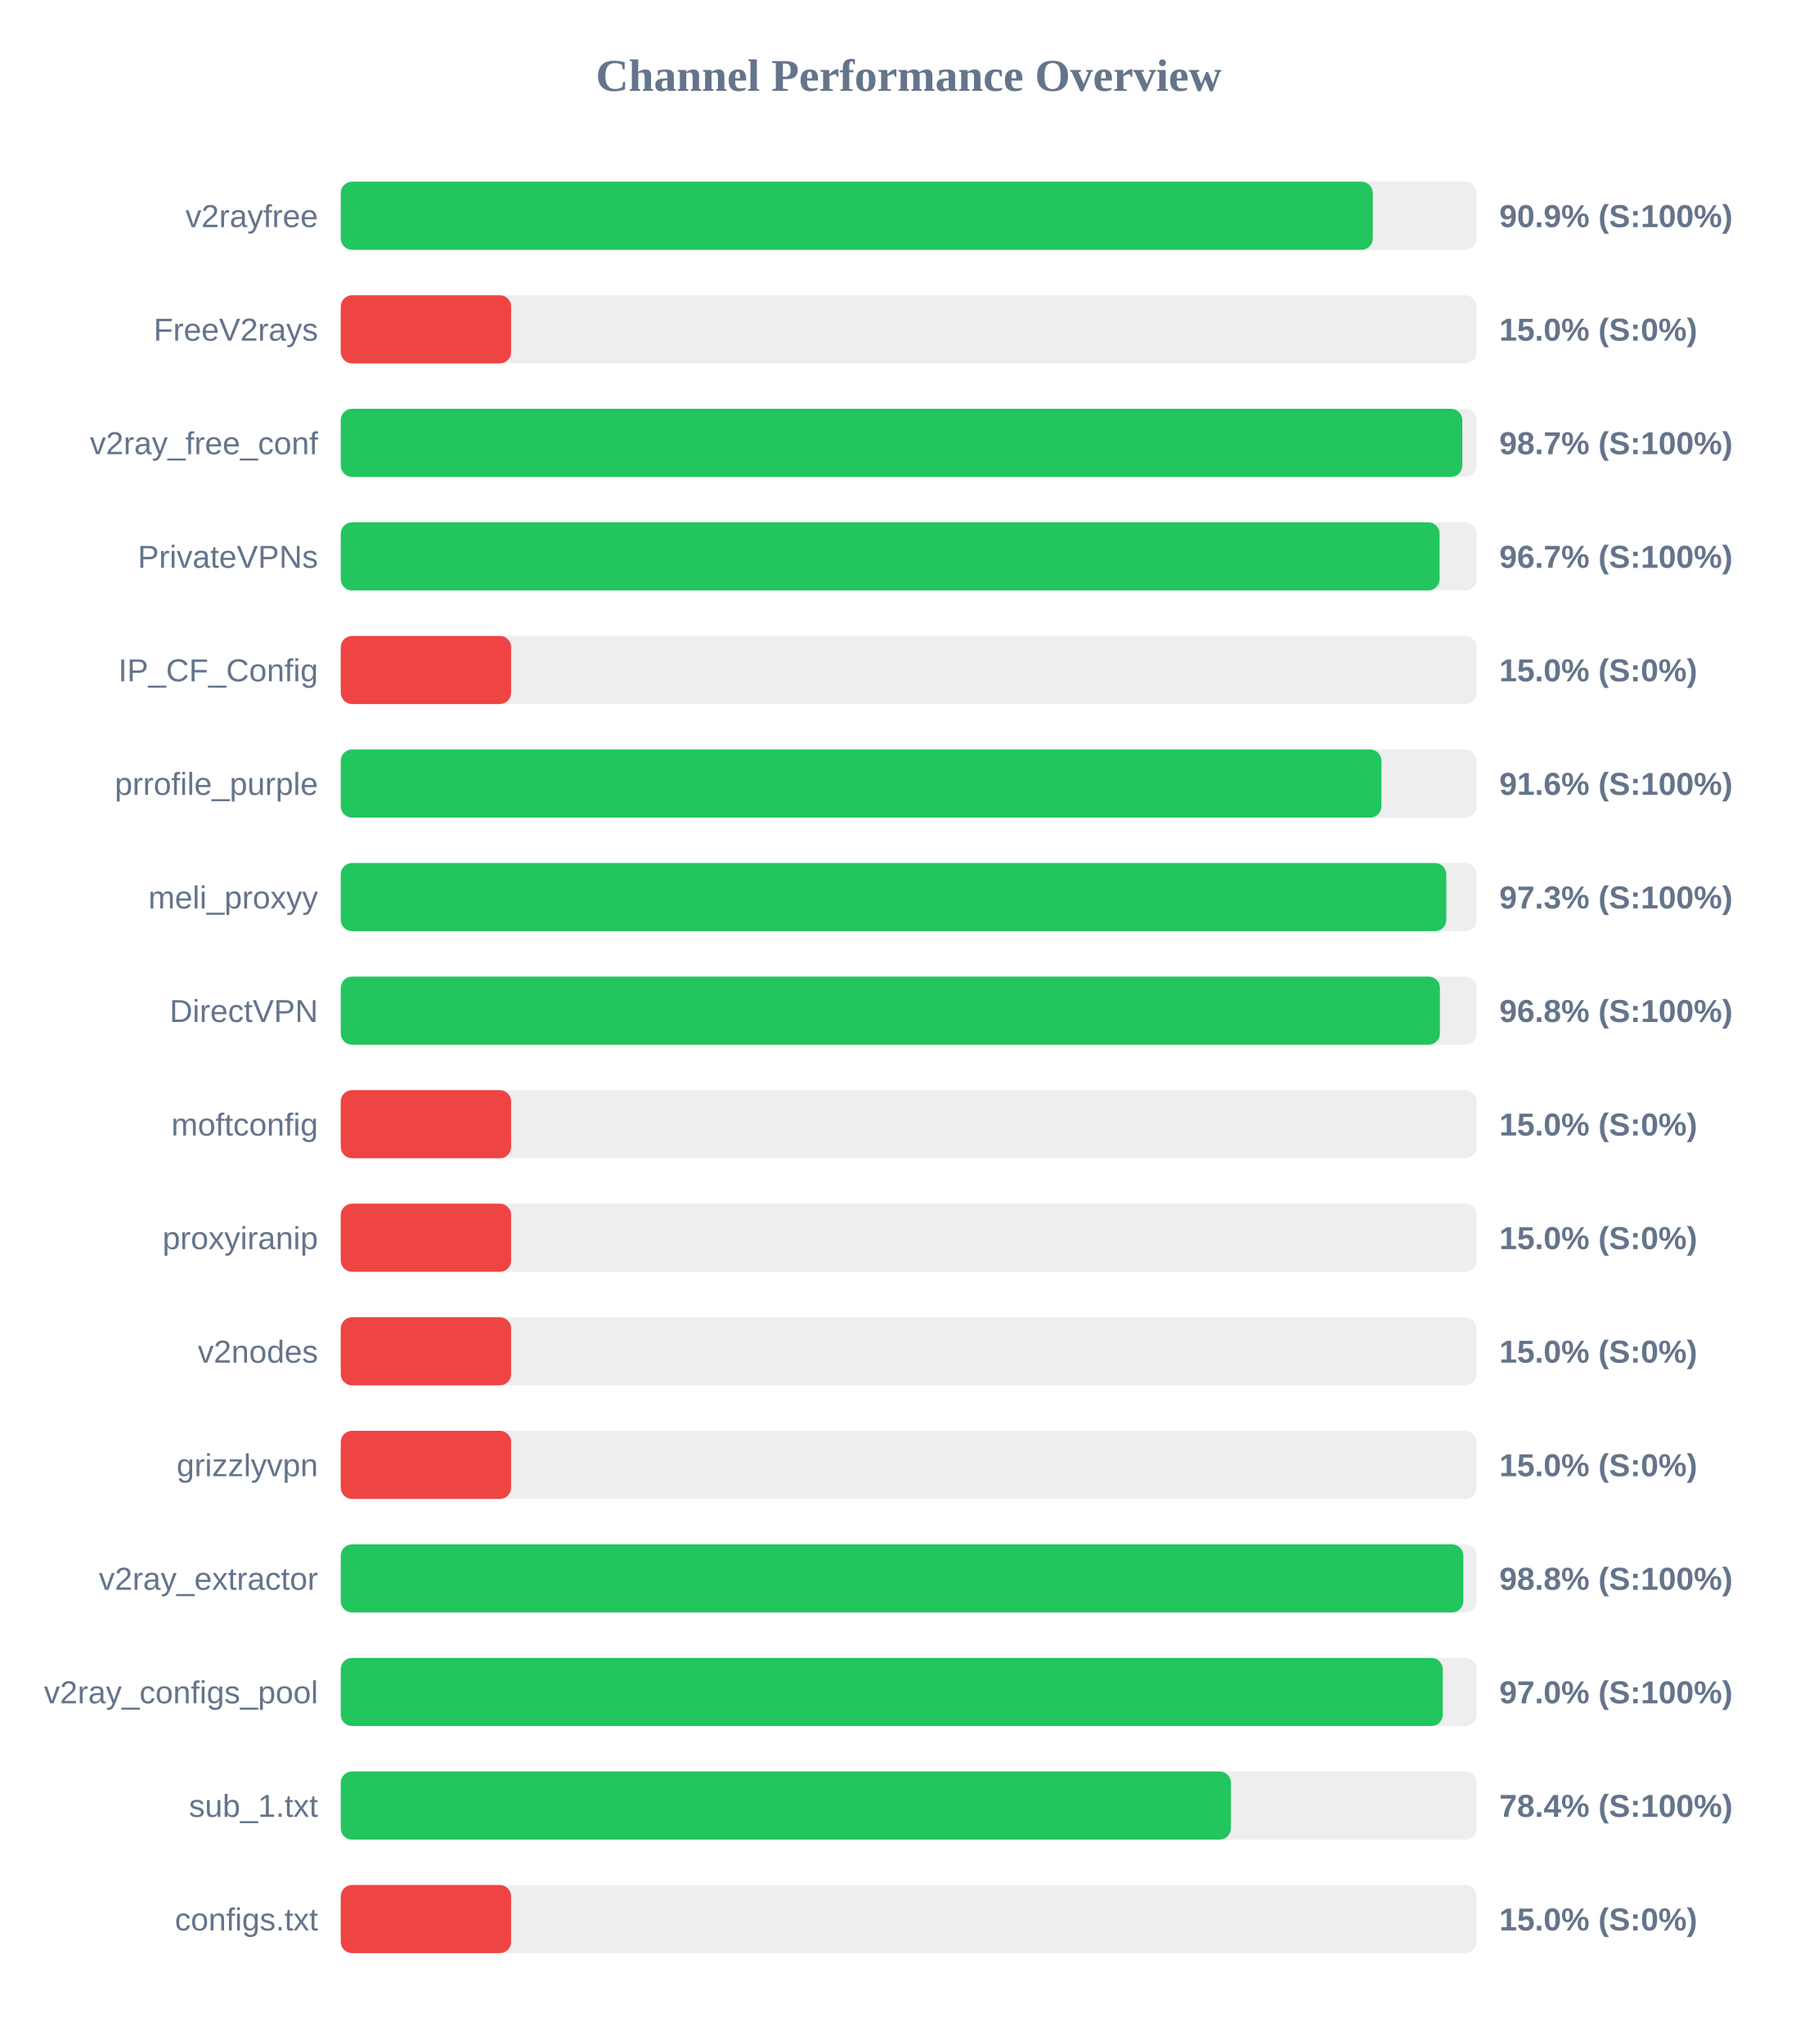
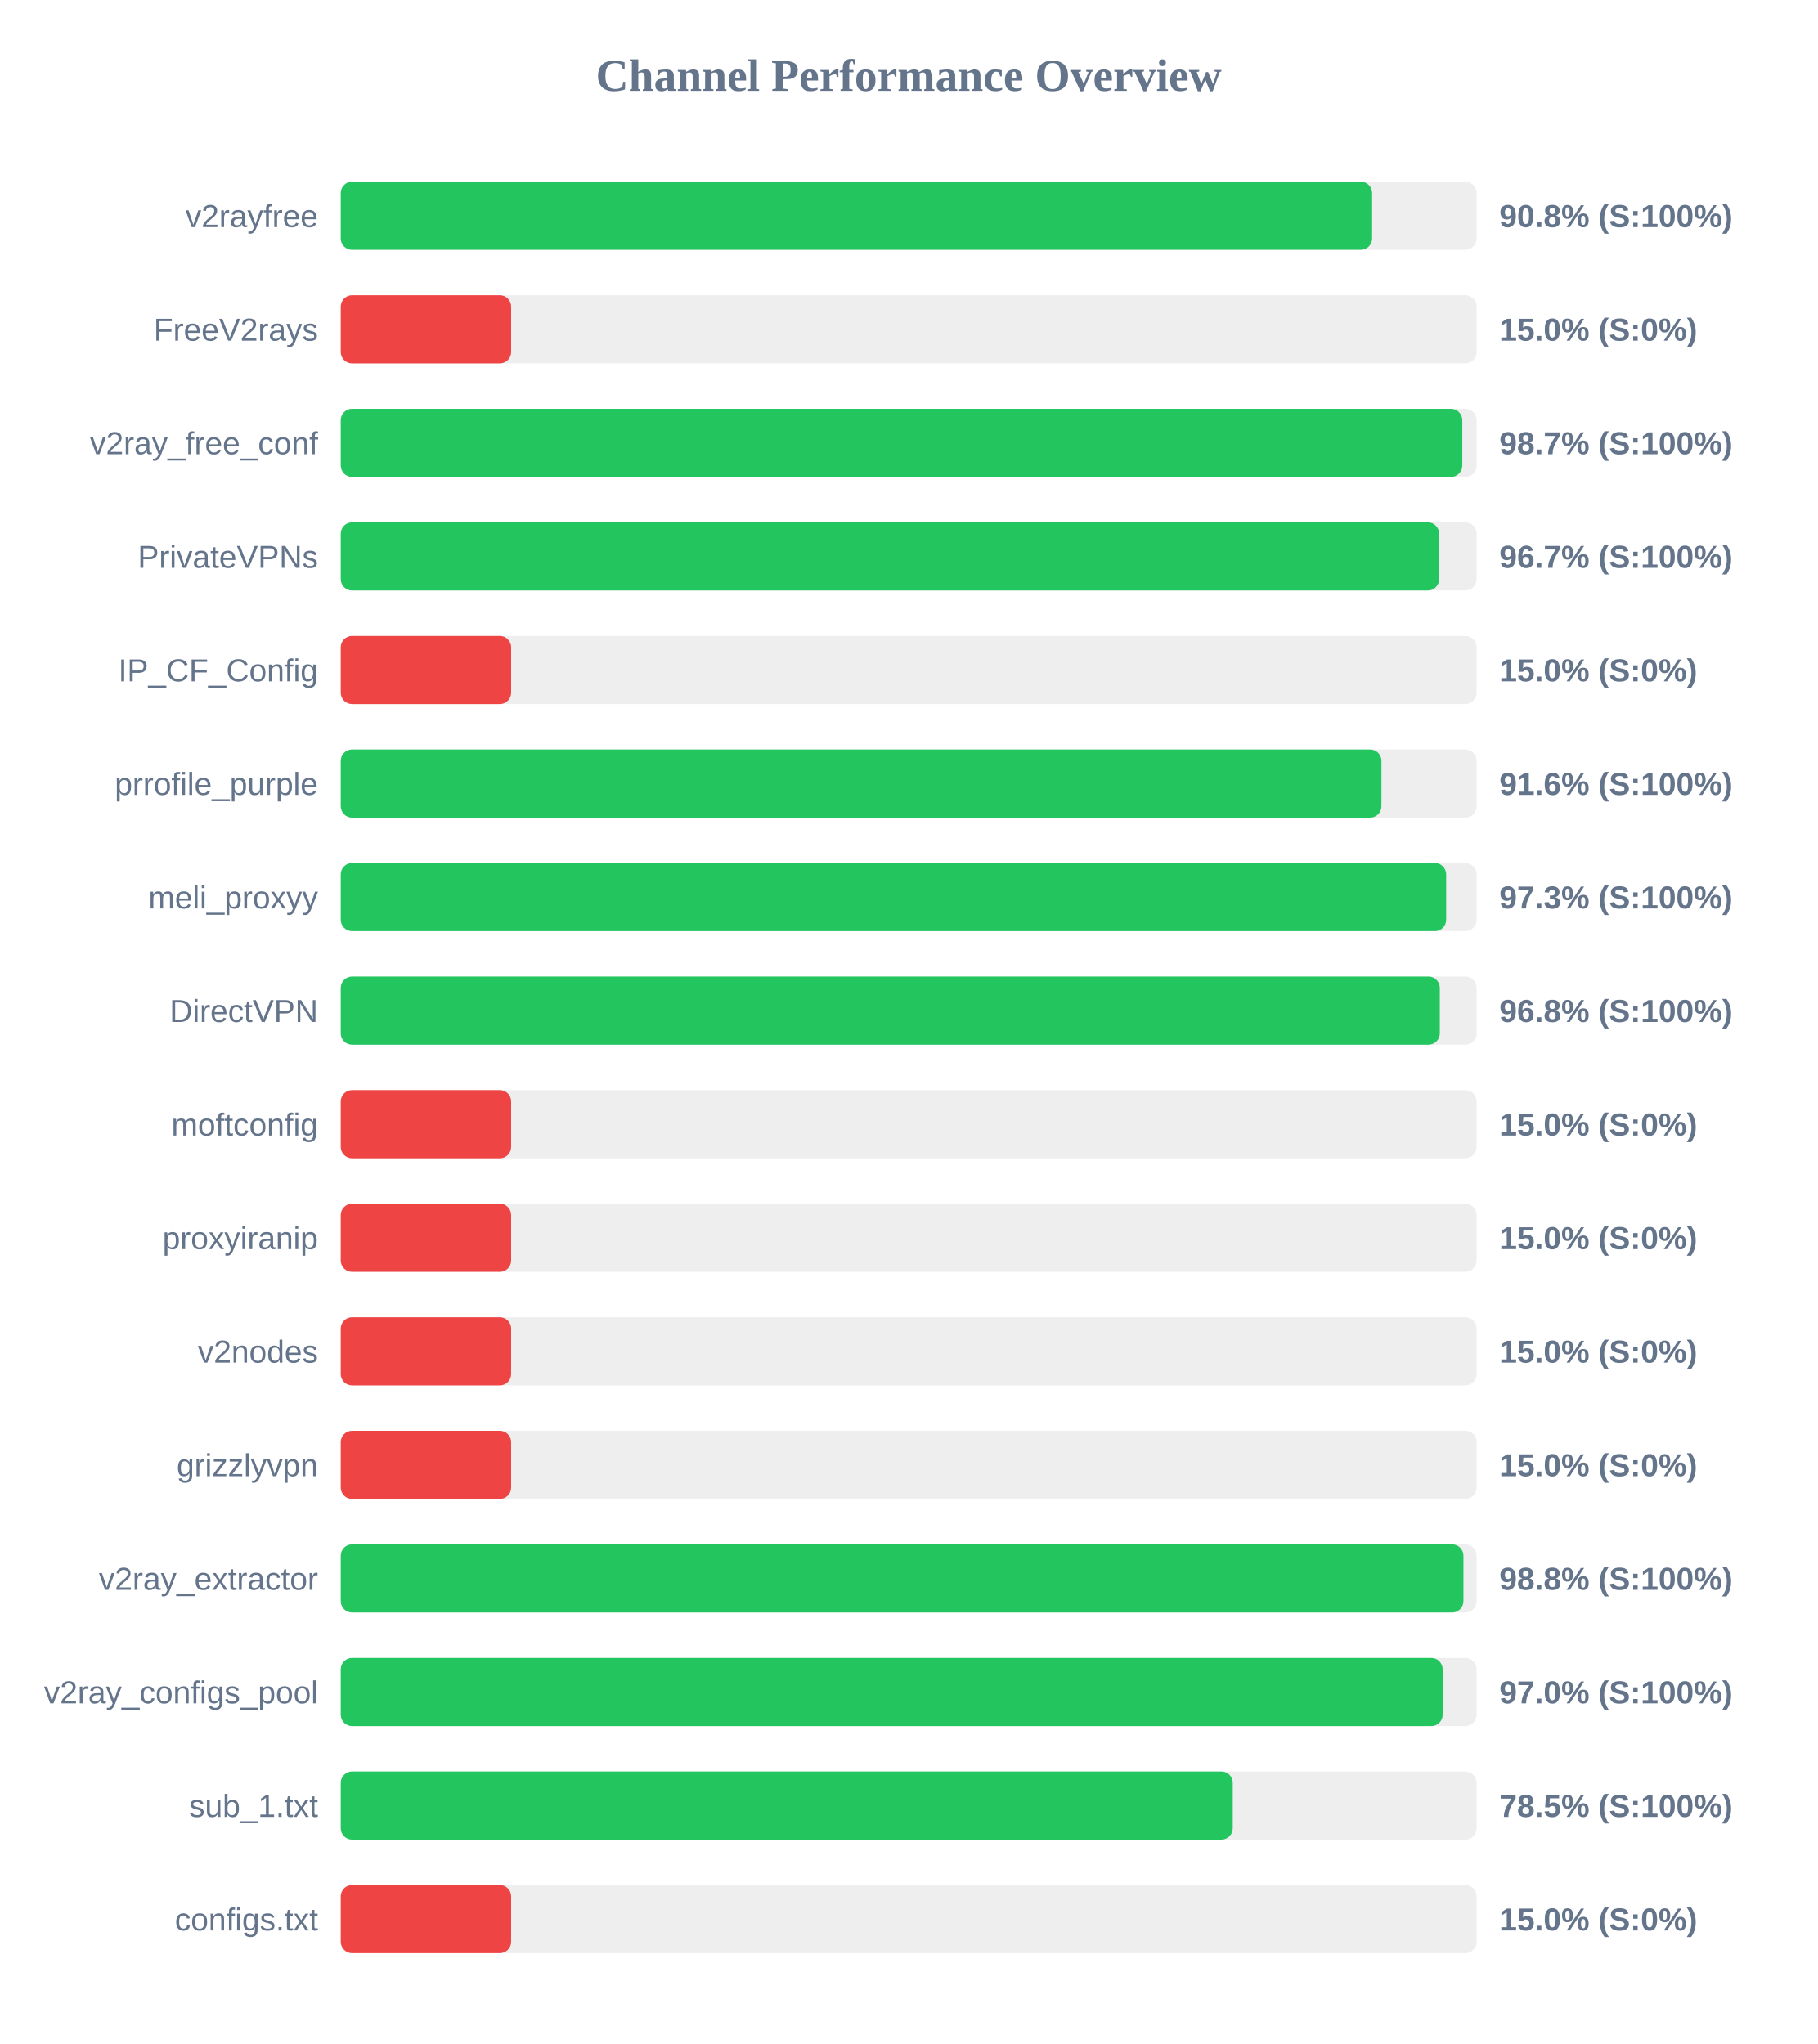
<svg xmlns="http://www.w3.org/2000/svg" width="800" height="900" version="1.1">
  <style>
        .row { font: 14px Arial; fill: #64748b; }
        .score { font: bold 14px Arial; fill: #64748b; }
    </style>
  <text x="400" y="40" text-anchor="middle" font-size="20px" font-weight="bold" fill="#64748b">Channel Performance Overview</text>
  <rect x="150" y="80" width="500" height="30" fill="#eee" rx="5" />
-   <rect x="150" y="80" width="454.3" height="30" fill="#22c55e" rx="5" />
+   <rect x="150" y="80" width="454.0" height="30" fill="#22c55e" rx="5" />
  <text x="140" y="100" text-anchor="end" class="row">v2rayfree</text>
-   <text x="660" y="100" text-anchor="start" class="score">90.9% (S:100%)</text>
+   <text x="660" y="100" text-anchor="start" class="score">90.8% (S:100%)</text>
  <rect x="150" y="130" width="500" height="30" fill="#eee" rx="5" />
  <rect x="150" y="130" width="75.0" height="30" fill="#ef4444" rx="5" />
  <text x="140" y="150" text-anchor="end" class="row">FreeV2rays</text>
  <text x="660" y="150" text-anchor="start" class="score">15.0% (S:0%)</text>
  <rect x="150" y="180" width="500" height="30" fill="#eee" rx="5" />
  <rect x="150" y="180" width="493.7" height="30" fill="#22c55e" rx="5" />
  <text x="140" y="200" text-anchor="end" class="row">v2ray_free_conf</text>
  <text x="660" y="200" text-anchor="start" class="score">98.7% (S:100%)</text>
  <rect x="150" y="230" width="500" height="30" fill="#eee" rx="5" />
-   <rect x="150" y="230" width="483.7" height="30" fill="#22c55e" rx="5" />
+   <rect x="150" y="230" width="483.5" height="30" fill="#22c55e" rx="5" />
  <text x="140" y="250" text-anchor="end" class="row">PrivateVPNs</text>
  <text x="660" y="250" text-anchor="start" class="score">96.7% (S:100%)</text>
  <rect x="150" y="280" width="500" height="30" fill="#eee" rx="5" />
  <rect x="150" y="280" width="75.0" height="30" fill="#ef4444" rx="5" />
  <text x="140" y="300" text-anchor="end" class="row">IP_CF_Config</text>
  <text x="660" y="300" text-anchor="start" class="score">15.0% (S:0%)</text>
  <rect x="150" y="330" width="500" height="30" fill="#eee" rx="5" />
  <rect x="150" y="330" width="458.1" height="30" fill="#22c55e" rx="5" />
  <text x="140" y="350" text-anchor="end" class="row">prrofile_purple</text>
  <text x="660" y="350" text-anchor="start" class="score">91.6% (S:100%)</text>
  <rect x="150" y="380" width="500" height="30" fill="#eee" rx="5" />
-   <rect x="150" y="380" width="486.65" height="30" fill="#22c55e" rx="5" />
+   <rect x="150" y="380" width="486.6" height="30" fill="#22c55e" rx="5" />
  <text x="140" y="400" text-anchor="end" class="row">meli_proxyy</text>
  <text x="660" y="400" text-anchor="start" class="score">97.3% (S:100%)</text>
  <rect x="150" y="430" width="500" height="30" fill="#eee" rx="5" />
-   <rect x="150" y="430" width="483.85" height="30" fill="#22c55e" rx="5" />
+   <rect x="150" y="430" width="483.8" height="30" fill="#22c55e" rx="5" />
  <text x="140" y="450" text-anchor="end" class="row">DirectVPN</text>
  <text x="660" y="450" text-anchor="start" class="score">96.8% (S:100%)</text>
  <rect x="150" y="480" width="500" height="30" fill="#eee" rx="5" />
  <rect x="150" y="480" width="75.0" height="30" fill="#ef4444" rx="5" />
  <text x="140" y="500" text-anchor="end" class="row">moftconfig</text>
  <text x="660" y="500" text-anchor="start" class="score">15.0% (S:0%)</text>
  <rect x="150" y="530" width="500" height="30" fill="#eee" rx="5" />
  <rect x="150" y="530" width="75.0" height="30" fill="#ef4444" rx="5" />
  <text x="140" y="550" text-anchor="end" class="row">proxyiranip</text>
  <text x="660" y="550" text-anchor="start" class="score">15.0% (S:0%)</text>
  <rect x="150" y="580" width="500" height="30" fill="#eee" rx="5" />
  <rect x="150" y="580" width="75.0" height="30" fill="#ef4444" rx="5" />
  <text x="140" y="600" text-anchor="end" class="row">v2nodes</text>
  <text x="660" y="600" text-anchor="start" class="score">15.0% (S:0%)</text>
  <rect x="150" y="630" width="500" height="30" fill="#eee" rx="5" />
  <rect x="150" y="630" width="75.0" height="30" fill="#ef4444" rx="5" />
  <text x="140" y="650" text-anchor="end" class="row">grizzlyvpn</text>
  <text x="660" y="650" text-anchor="start" class="score">15.0% (S:0%)</text>
  <rect x="150" y="680" width="500" height="30" fill="#eee" rx="5" />
-   <rect x="150" y="680" width="494.15" height="30" fill="#22c55e" rx="5" />
+   <rect x="150" y="680" width="494.2" height="30" fill="#22c55e" rx="5" />
  <text x="140" y="700" text-anchor="end" class="row">v2ray_extractor</text>
  <text x="660" y="700" text-anchor="start" class="score">98.8% (S:100%)</text>
  <rect x="150" y="730" width="500" height="30" fill="#eee" rx="5" />
-   <rect x="150" y="730" width="485.1" height="30" fill="#22c55e" rx="5" />
+   <rect x="150" y="730" width="485.05" height="30" fill="#22c55e" rx="5" />
  <text x="140" y="750" text-anchor="end" class="row">v2ray_configs_pool</text>
  <text x="660" y="750" text-anchor="start" class="score">97.0% (S:100%)</text>
  <rect x="150" y="780" width="500" height="30" fill="#eee" rx="5" />
-   <rect x="150" y="780" width="391.85" height="30" fill="#22c55e" rx="5" />
+   <rect x="150" y="780" width="392.65" height="30" fill="#22c55e" rx="5" />
  <text x="140" y="800" text-anchor="end" class="row">sub_1.txt</text>
-   <text x="660" y="800" text-anchor="start" class="score">78.4% (S:100%)</text>
+   <text x="660" y="800" text-anchor="start" class="score">78.5% (S:100%)</text>
  <rect x="150" y="830" width="500" height="30" fill="#eee" rx="5" />
  <rect x="150" y="830" width="75.0" height="30" fill="#ef4444" rx="5" />
  <text x="140" y="850" text-anchor="end" class="row">configs.txt</text>
  <text x="660" y="850" text-anchor="start" class="score">15.0% (S:0%)</text>
</svg>
